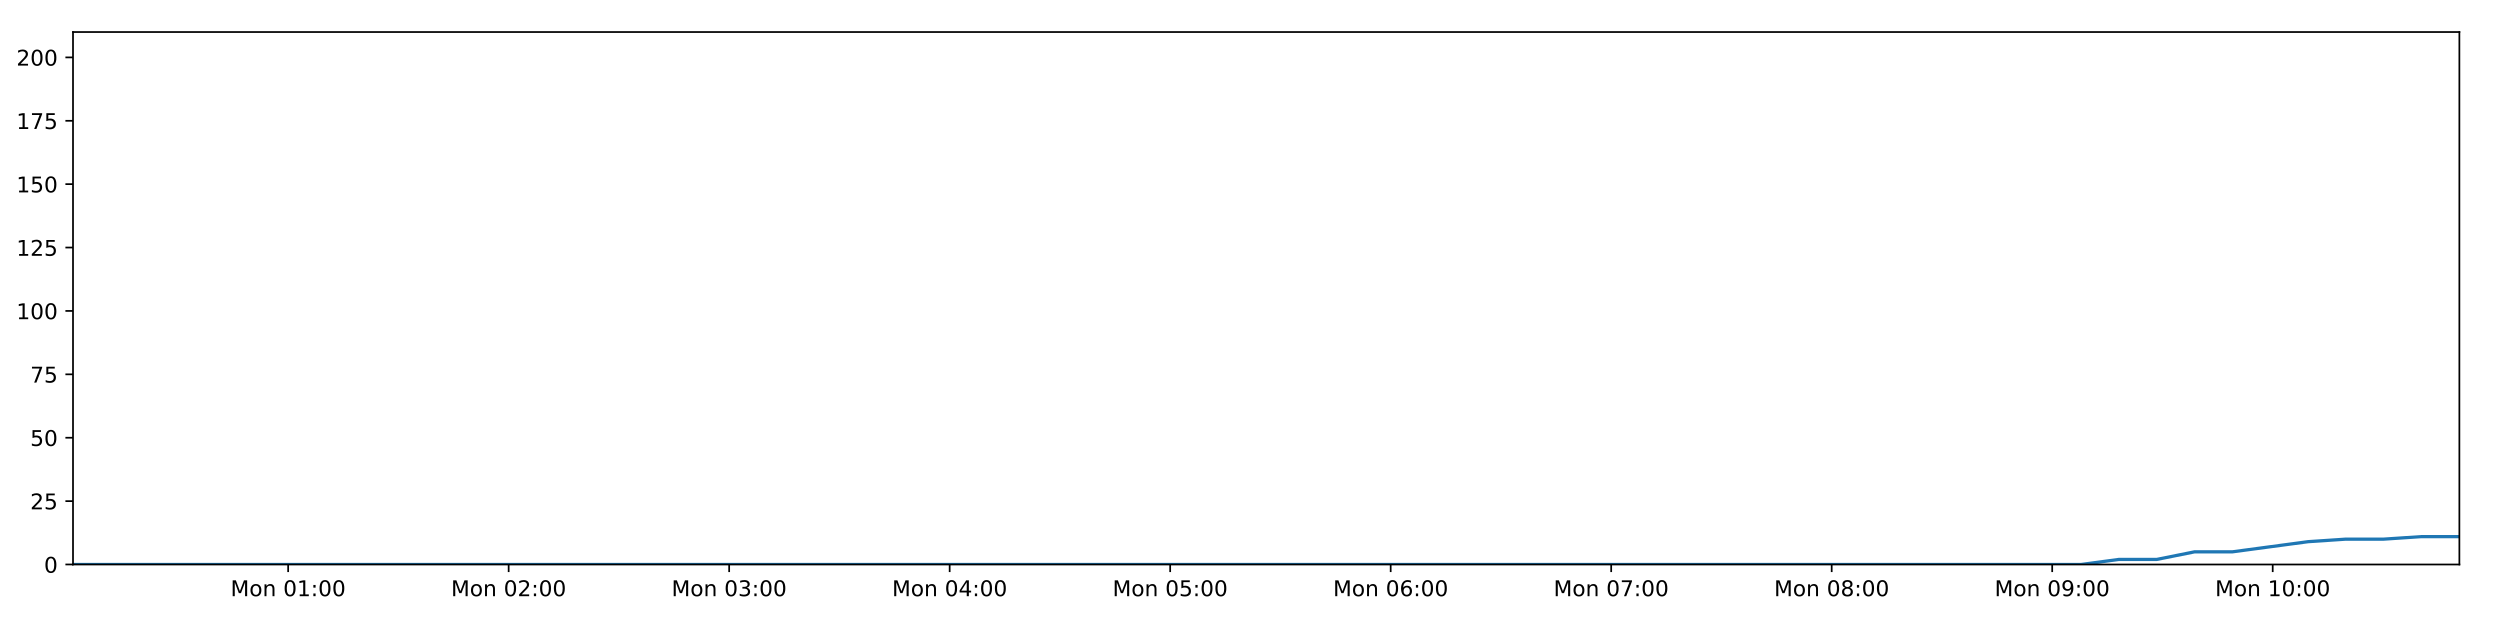
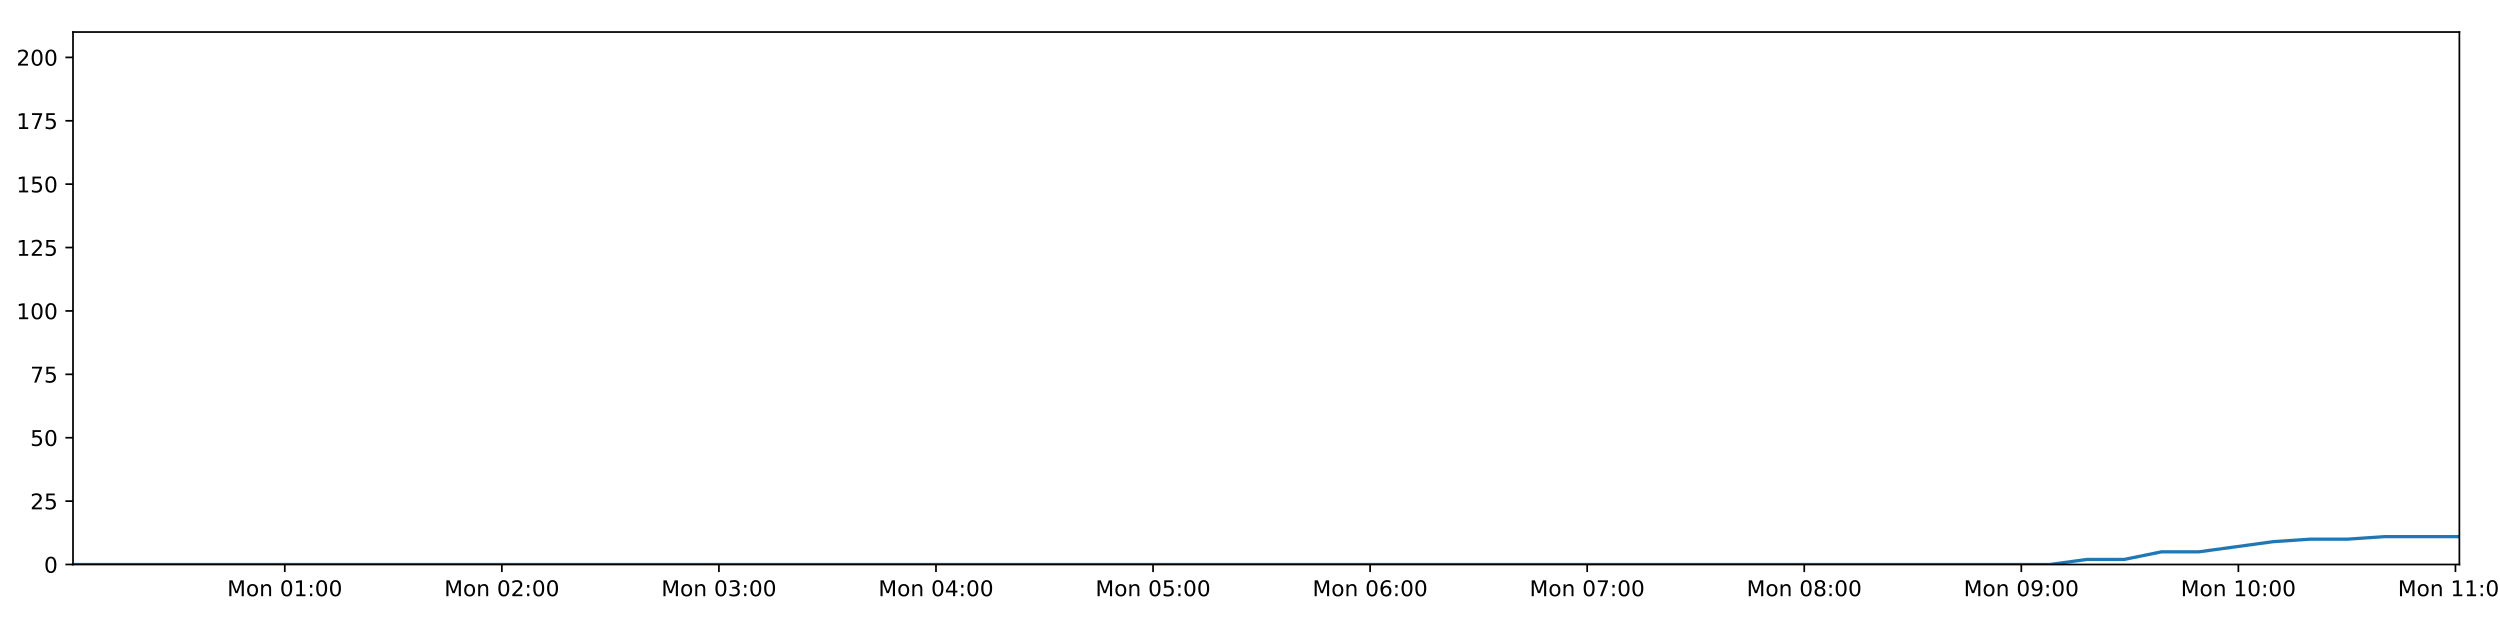
<svg xmlns="http://www.w3.org/2000/svg" xmlns:xlink="http://www.w3.org/1999/xlink" height="288pt" version="1.1" viewBox="0 0 1152 288" width="1152pt">
  <defs>
    <style type="text/css">
*{stroke-linecap:butt;stroke-linejoin:round;}
  </style>
  </defs>
  <g id="figure_1">
    <g id="patch_1">
      <path d="M 0 288  L 1152 288  L 1152 0  L 0 0  z " style="fill:#ffffff;" />
    </g>
    <g id="axes_1">
      <g id="patch_2">
        <path d="M 33.64 260.12  L 1133.28 260.12  L 1133.28 14.76  L 33.64 14.76  z " style="fill:#ffffff;" />
      </g>
      <g id="matplotlib.axis_1">
        <g id="xtick_1">
          <g id="line2d_1">
            <defs>
-               <path d="M 0 0  L 0 3.5  " id="ma4a404a871" style="stroke:#000000;stroke-width:0.8;" />
-             </defs>
-             <g>
-               <use style="stroke:#000000;stroke-width:0.8;" x="132.778" xlink:href="#ma4a404a871" y="260.12" />
+               <path d="M 0 0  L 0 3.5  " id="m853784e937" style="stroke:#000000;stroke-width:0.8;" />
+             </defs>
+             <g>
+               <use style="stroke:#000000;stroke-width:0.8;" x="131.23" xlink:href="#m853784e937" y="260.12" />
            </g>
          </g>
          <g id="text_1">
            <defs>
              <path d="M 9.812 72.906  L 24.516 72.906  L 43.109 23.297  L 61.812 72.906  L 76.516 72.906  L 76.516 0  L 66.891 0  L 66.891 64.016  L 48.094 14.016  L 38.188 14.016  L 19.391 64.016  L 19.391 0  L 9.812 0  z " id="DejaVuSans-77" />
              <path d="M 30.609 48.391  Q 23.391 48.391 19.188 42.75  Q 14.984 37.109 14.984 27.297  Q 14.984 17.484 19.156 11.844  Q 23.344 6.203 30.609 6.203  Q 37.797 6.203 41.984 11.859  Q 46.188 17.531 46.188 27.297  Q 46.188 37.016 41.984 42.703  Q 37.797 48.391 30.609 48.391  z M 30.609 56  Q 42.328 56 49.016 48.375  Q 55.719 40.766 55.719 27.297  Q 55.719 13.875 49.016 6.219  Q 42.328 -1.422 30.609 -1.422  Q 18.844 -1.422 12.172 6.219  Q 5.516 13.875 5.516 27.297  Q 5.516 40.766 12.172 48.375  Q 18.844 56 30.609 56  z " id="DejaVuSans-111" />
              <path d="M 54.891 33.016  L 54.891 0  L 45.906 0  L 45.906 32.719  Q 45.906 40.484 42.875 44.328  Q 39.844 48.188 33.797 48.188  Q 26.516 48.188 22.312 43.547  Q 18.109 38.922 18.109 30.906  L 18.109 0  L 9.078 0  L 9.078 54.688  L 18.109 54.688  L 18.109 46.188  Q 21.344 51.125 25.703 53.562  Q 30.078 56 35.797 56  Q 45.219 56 50.047 50.172  Q 54.891 44.344 54.891 33.016  z " id="DejaVuSans-110" />
              <path id="DejaVuSans-32" />
              <path d="M 31.781 66.406  Q 24.172 66.406 20.328 58.906  Q 16.5 51.422 16.5 36.375  Q 16.5 21.391 20.328 13.891  Q 24.172 6.391 31.781 6.391  Q 39.453 6.391 43.281 13.891  Q 47.125 21.391 47.125 36.375  Q 47.125 51.422 43.281 58.906  Q 39.453 66.406 31.781 66.406  z M 31.781 74.219  Q 44.047 74.219 50.516 64.516  Q 56.984 54.828 56.984 36.375  Q 56.984 17.969 50.516 8.266  Q 44.047 -1.422 31.781 -1.422  Q 19.531 -1.422 13.062 8.266  Q 6.594 17.969 6.594 36.375  Q 6.594 54.828 13.062 64.516  Q 19.531 74.219 31.781 74.219  z " id="DejaVuSans-48" />
              <path d="M 12.406 8.297  L 28.516 8.297  L 28.516 63.922  L 10.984 60.406  L 10.984 69.391  L 28.422 72.906  L 38.281 72.906  L 38.281 8.297  L 54.391 8.297  L 54.391 0  L 12.406 0  z " id="DejaVuSans-49" />
              <path d="M 11.719 12.406  L 22.016 12.406  L 22.016 0  L 11.719 0  z M 11.719 51.703  L 22.016 51.703  L 22.016 39.312  L 11.719 39.312  z " id="DejaVuSans-58" />
            </defs>
-             <g transform="translate(106.237 274.7184)scale(0.1 -0.1)">
+             <g transform="translate(104.6898 274.7184)scale(0.1 -0.1)">
              <use xlink:href="#DejaVuSans-77" />
              <use x="86.279" xlink:href="#DejaVuSans-111" />
              <use x="147.461" xlink:href="#DejaVuSans-110" />
              <use x="210.84" xlink:href="#DejaVuSans-32" />
              <use x="242.627" xlink:href="#DejaVuSans-48" />
              <use x="306.25" xlink:href="#DejaVuSans-49" />
              <use x="369.873" xlink:href="#DejaVuSans-58" />
              <use x="403.564" xlink:href="#DejaVuSans-48" />
              <use x="467.188" xlink:href="#DejaVuSans-48" />
            </g>
          </g>
        </g>
        <g id="xtick_2">
          <g id="line2d_2">
            <g>
-               <use style="stroke:#000000;stroke-width:0.8;" x="234.387" xlink:href="#ma4a404a871" y="260.12" />
+               <use style="stroke:#000000;stroke-width:0.8;" x="231.254" xlink:href="#m853784e937" y="260.12" />
            </g>
          </g>
          <g id="text_2">
            <defs>
              <path d="M 19.188 8.297  L 53.609 8.297  L 53.609 0  L 7.328 0  L 7.328 8.297  Q 12.938 14.109 22.625 23.891  Q 32.328 33.688 34.812 36.531  Q 39.547 41.844 41.422 45.531  Q 43.312 49.219 43.312 52.781  Q 43.312 58.594 39.234 62.25  Q 35.156 65.922 28.609 65.922  Q 23.969 65.922 18.812 64.312  Q 13.672 62.703 7.812 59.422  L 7.812 69.391  Q 13.766 71.781 18.938 73  Q 24.125 74.219 28.422 74.219  Q 39.75 74.219 46.484 68.547  Q 53.219 62.891 53.219 53.422  Q 53.219 48.922 51.531 44.891  Q 49.859 40.875 45.406 35.406  Q 44.188 33.984 37.641 27.219  Q 31.109 20.453 19.188 8.297  z " id="DejaVuSans-50" />
            </defs>
-             <g transform="translate(207.8465 274.7184)scale(0.1 -0.1)">
+             <g transform="translate(204.7136 274.7184)scale(0.1 -0.1)">
              <use xlink:href="#DejaVuSans-77" />
              <use x="86.279" xlink:href="#DejaVuSans-111" />
              <use x="147.461" xlink:href="#DejaVuSans-110" />
              <use x="210.84" xlink:href="#DejaVuSans-32" />
              <use x="242.627" xlink:href="#DejaVuSans-48" />
              <use x="306.25" xlink:href="#DejaVuSans-50" />
              <use x="369.873" xlink:href="#DejaVuSans-58" />
              <use x="403.564" xlink:href="#DejaVuSans-48" />
              <use x="467.188" xlink:href="#DejaVuSans-48" />
            </g>
          </g>
        </g>
        <g id="xtick_3">
          <g id="line2d_3">
            <g>
-               <use style="stroke:#000000;stroke-width:0.8;" x="335.997" xlink:href="#ma4a404a871" y="260.12" />
+               <use style="stroke:#000000;stroke-width:0.8;" x="331.278" xlink:href="#m853784e937" y="260.12" />
            </g>
          </g>
          <g id="text_3">
            <defs>
              <path d="M 40.578 39.312  Q 47.656 37.797 51.625 33  Q 55.609 28.219 55.609 21.188  Q 55.609 10.406 48.188 4.484  Q 40.766 -1.422 27.094 -1.422  Q 22.516 -1.422 17.656 -0.516  Q 12.797 0.391 7.625 2.203  L 7.625 11.719  Q 11.719 9.328 16.594 8.109  Q 21.484 6.891 26.812 6.891  Q 36.078 6.891 40.938 10.547  Q 45.797 14.203 45.797 21.188  Q 45.797 27.641 41.281 31.266  Q 36.766 34.906 28.719 34.906  L 20.219 34.906  L 20.219 43.016  L 29.109 43.016  Q 36.375 43.016 40.234 45.922  Q 44.094 48.828 44.094 54.297  Q 44.094 59.906 40.109 62.906  Q 36.141 65.922 28.719 65.922  Q 24.656 65.922 20.016 65.031  Q 15.375 64.156 9.812 62.312  L 9.812 71.094  Q 15.438 72.656 20.344 73.438  Q 25.25 74.219 29.594 74.219  Q 40.828 74.219 47.359 69.109  Q 53.906 64.016 53.906 55.328  Q 53.906 49.266 50.438 45.094  Q 46.969 40.922 40.578 39.312  z " id="DejaVuSans-51" />
            </defs>
-             <g transform="translate(309.456 274.7184)scale(0.1 -0.1)">
+             <g transform="translate(304.7373 274.7184)scale(0.1 -0.1)">
              <use xlink:href="#DejaVuSans-77" />
              <use x="86.279" xlink:href="#DejaVuSans-111" />
              <use x="147.461" xlink:href="#DejaVuSans-110" />
              <use x="210.84" xlink:href="#DejaVuSans-32" />
              <use x="242.627" xlink:href="#DejaVuSans-48" />
              <use x="306.25" xlink:href="#DejaVuSans-51" />
              <use x="369.873" xlink:href="#DejaVuSans-58" />
              <use x="403.564" xlink:href="#DejaVuSans-48" />
              <use x="467.188" xlink:href="#DejaVuSans-48" />
            </g>
          </g>
        </g>
        <g id="xtick_4">
          <g id="line2d_4">
            <g>
-               <use style="stroke:#000000;stroke-width:0.8;" x="437.606" xlink:href="#ma4a404a871" y="260.12" />
+               <use style="stroke:#000000;stroke-width:0.8;" x="431.302" xlink:href="#m853784e937" y="260.12" />
            </g>
          </g>
          <g id="text_4">
            <defs>
              <path d="M 37.797 64.312  L 12.891 25.391  L 37.797 25.391  z M 35.203 72.906  L 47.609 72.906  L 47.609 25.391  L 58.016 25.391  L 58.016 17.188  L 47.609 17.188  L 47.609 0  L 37.797 0  L 37.797 17.188  L 4.891 17.188  L 4.891 26.703  z " id="DejaVuSans-52" />
            </defs>
-             <g transform="translate(411.0655 274.7184)scale(0.1 -0.1)">
+             <g transform="translate(404.7611 274.7184)scale(0.1 -0.1)">
              <use xlink:href="#DejaVuSans-77" />
              <use x="86.279" xlink:href="#DejaVuSans-111" />
              <use x="147.461" xlink:href="#DejaVuSans-110" />
              <use x="210.84" xlink:href="#DejaVuSans-32" />
              <use x="242.627" xlink:href="#DejaVuSans-48" />
              <use x="306.25" xlink:href="#DejaVuSans-52" />
              <use x="369.873" xlink:href="#DejaVuSans-58" />
              <use x="403.564" xlink:href="#DejaVuSans-48" />
              <use x="467.188" xlink:href="#DejaVuSans-48" />
            </g>
          </g>
        </g>
        <g id="xtick_5">
          <g id="line2d_5">
            <g>
-               <use style="stroke:#000000;stroke-width:0.8;" x="539.216" xlink:href="#ma4a404a871" y="260.12" />
+               <use style="stroke:#000000;stroke-width:0.8;" x="531.325" xlink:href="#m853784e937" y="260.12" />
            </g>
          </g>
          <g id="text_5">
            <defs>
              <path d="M 10.797 72.906  L 49.516 72.906  L 49.516 64.594  L 19.828 64.594  L 19.828 46.734  Q 21.969 47.469 24.109 47.828  Q 26.266 48.188 28.422 48.188  Q 40.625 48.188 47.75 41.5  Q 54.891 34.812 54.891 23.391  Q 54.891 11.625 47.562 5.094  Q 40.234 -1.422 26.906 -1.422  Q 22.312 -1.422 17.547 -0.641  Q 12.797 0.141 7.719 1.703  L 7.719 11.625  Q 12.109 9.234 16.797 8.062  Q 21.484 6.891 26.703 6.891  Q 35.156 6.891 40.078 11.328  Q 45.016 15.766 45.016 23.391  Q 45.016 31 40.078 35.438  Q 35.156 39.891 26.703 39.891  Q 22.75 39.891 18.812 39.016  Q 14.891 38.141 10.797 36.281  z " id="DejaVuSans-53" />
            </defs>
-             <g transform="translate(512.675 274.7184)scale(0.1 -0.1)">
+             <g transform="translate(504.7848 274.7184)scale(0.1 -0.1)">
              <use xlink:href="#DejaVuSans-77" />
              <use x="86.279" xlink:href="#DejaVuSans-111" />
              <use x="147.461" xlink:href="#DejaVuSans-110" />
              <use x="210.84" xlink:href="#DejaVuSans-32" />
              <use x="242.627" xlink:href="#DejaVuSans-48" />
              <use x="306.25" xlink:href="#DejaVuSans-53" />
              <use x="369.873" xlink:href="#DejaVuSans-58" />
              <use x="403.564" xlink:href="#DejaVuSans-48" />
              <use x="467.188" xlink:href="#DejaVuSans-48" />
            </g>
          </g>
        </g>
        <g id="xtick_6">
          <g id="line2d_6">
            <g>
-               <use style="stroke:#000000;stroke-width:0.8;" x="640.825" xlink:href="#ma4a404a871" y="260.12" />
+               <use style="stroke:#000000;stroke-width:0.8;" x="631.349" xlink:href="#m853784e937" y="260.12" />
            </g>
          </g>
          <g id="text_6">
            <defs>
              <path d="M 33.016 40.375  Q 26.375 40.375 22.484 35.828  Q 18.609 31.297 18.609 23.391  Q 18.609 15.531 22.484 10.953  Q 26.375 6.391 33.016 6.391  Q 39.656 6.391 43.531 10.953  Q 47.406 15.531 47.406 23.391  Q 47.406 31.297 43.531 35.828  Q 39.656 40.375 33.016 40.375  z M 52.594 71.297  L 52.594 62.312  Q 48.875 64.062 45.094 64.984  Q 41.312 65.922 37.594 65.922  Q 27.828 65.922 22.672 59.328  Q 17.531 52.734 16.797 39.406  Q 19.672 43.656 24.016 45.922  Q 28.375 48.188 33.594 48.188  Q 44.578 48.188 50.953 41.516  Q 57.328 34.859 57.328 23.391  Q 57.328 12.156 50.688 5.359  Q 44.047 -1.422 33.016 -1.422  Q 20.359 -1.422 13.672 8.266  Q 6.984 17.969 6.984 36.375  Q 6.984 53.656 15.188 63.938  Q 23.391 74.219 37.203 74.219  Q 40.922 74.219 44.703 73.484  Q 48.484 72.75 52.594 71.297  z " id="DejaVuSans-54" />
            </defs>
-             <g transform="translate(614.2845 274.7184)scale(0.1 -0.1)">
+             <g transform="translate(604.8086 274.7184)scale(0.1 -0.1)">
              <use xlink:href="#DejaVuSans-77" />
              <use x="86.279" xlink:href="#DejaVuSans-111" />
              <use x="147.461" xlink:href="#DejaVuSans-110" />
              <use x="210.84" xlink:href="#DejaVuSans-32" />
              <use x="242.627" xlink:href="#DejaVuSans-48" />
              <use x="306.25" xlink:href="#DejaVuSans-54" />
              <use x="369.873" xlink:href="#DejaVuSans-58" />
              <use x="403.564" xlink:href="#DejaVuSans-48" />
              <use x="467.188" xlink:href="#DejaVuSans-48" />
            </g>
          </g>
        </g>
        <g id="xtick_7">
          <g id="line2d_7">
            <g>
-               <use style="stroke:#000000;stroke-width:0.8;" x="742.435" xlink:href="#ma4a404a871" y="260.12" />
+               <use style="stroke:#000000;stroke-width:0.8;" x="731.373" xlink:href="#m853784e937" y="260.12" />
            </g>
          </g>
          <g id="text_7">
            <defs>
              <path d="M 8.203 72.906  L 55.078 72.906  L 55.078 68.703  L 28.609 0  L 18.312 0  L 43.219 64.594  L 8.203 64.594  z " id="DejaVuSans-55" />
            </defs>
-             <g transform="translate(715.8941 274.7184)scale(0.1 -0.1)">
+             <g transform="translate(704.8324 274.7184)scale(0.1 -0.1)">
              <use xlink:href="#DejaVuSans-77" />
              <use x="86.279" xlink:href="#DejaVuSans-111" />
              <use x="147.461" xlink:href="#DejaVuSans-110" />
              <use x="210.84" xlink:href="#DejaVuSans-32" />
              <use x="242.627" xlink:href="#DejaVuSans-48" />
              <use x="306.25" xlink:href="#DejaVuSans-55" />
              <use x="369.873" xlink:href="#DejaVuSans-58" />
              <use x="403.564" xlink:href="#DejaVuSans-48" />
              <use x="467.188" xlink:href="#DejaVuSans-48" />
            </g>
          </g>
        </g>
        <g id="xtick_8">
          <g id="line2d_8">
            <g>
-               <use style="stroke:#000000;stroke-width:0.8;" x="844.044" xlink:href="#ma4a404a871" y="260.12" />
+               <use style="stroke:#000000;stroke-width:0.8;" x="831.397" xlink:href="#m853784e937" y="260.12" />
            </g>
          </g>
          <g id="text_8">
            <defs>
              <path d="M 31.781 34.625  Q 24.75 34.625 20.719 30.859  Q 16.703 27.094 16.703 20.516  Q 16.703 13.922 20.719 10.156  Q 24.75 6.391 31.781 6.391  Q 38.812 6.391 42.859 10.172  Q 46.922 13.969 46.922 20.516  Q 46.922 27.094 42.891 30.859  Q 38.875 34.625 31.781 34.625  z M 21.922 38.812  Q 15.578 40.375 12.031 44.719  Q 8.5 49.078 8.5 55.328  Q 8.5 64.062 14.719 69.141  Q 20.953 74.219 31.781 74.219  Q 42.672 74.219 48.875 69.141  Q 55.078 64.062 55.078 55.328  Q 55.078 49.078 51.531 44.719  Q 48 40.375 41.703 38.812  Q 48.828 37.156 52.797 32.312  Q 56.781 27.484 56.781 20.516  Q 56.781 9.906 50.312 4.234  Q 43.844 -1.422 31.781 -1.422  Q 19.734 -1.422 13.25 4.234  Q 6.781 9.906 6.781 20.516  Q 6.781 27.484 10.781 32.312  Q 14.797 37.156 21.922 38.812  z M 18.312 54.391  Q 18.312 48.734 21.844 45.562  Q 25.391 42.391 31.781 42.391  Q 38.141 42.391 41.719 45.562  Q 45.312 48.734 45.312 54.391  Q 45.312 60.062 41.719 63.234  Q 38.141 66.406 31.781 66.406  Q 25.391 66.406 21.844 63.234  Q 18.312 60.062 18.312 54.391  z " id="DejaVuSans-56" />
            </defs>
-             <g transform="translate(817.5036 274.7184)scale(0.1 -0.1)">
+             <g transform="translate(804.8561 274.7184)scale(0.1 -0.1)">
              <use xlink:href="#DejaVuSans-77" />
              <use x="86.279" xlink:href="#DejaVuSans-111" />
              <use x="147.461" xlink:href="#DejaVuSans-110" />
              <use x="210.84" xlink:href="#DejaVuSans-32" />
              <use x="242.627" xlink:href="#DejaVuSans-48" />
              <use x="306.25" xlink:href="#DejaVuSans-56" />
              <use x="369.873" xlink:href="#DejaVuSans-58" />
              <use x="403.564" xlink:href="#DejaVuSans-48" />
              <use x="467.188" xlink:href="#DejaVuSans-48" />
            </g>
          </g>
        </g>
        <g id="xtick_9">
          <g id="line2d_9">
            <g>
-               <use style="stroke:#000000;stroke-width:0.8;" x="945.654" xlink:href="#ma4a404a871" y="260.12" />
+               <use style="stroke:#000000;stroke-width:0.8;" x="931.421" xlink:href="#m853784e937" y="260.12" />
            </g>
          </g>
          <g id="text_9">
            <defs>
              <path d="M 10.984 1.516  L 10.984 10.5  Q 14.703 8.734 18.5 7.812  Q 22.312 6.891 25.984 6.891  Q 35.75 6.891 40.891 13.453  Q 46.047 20.016 46.781 33.406  Q 43.953 29.203 39.594 26.953  Q 35.25 24.703 29.984 24.703  Q 19.047 24.703 12.672 31.312  Q 6.297 37.938 6.297 49.422  Q 6.297 60.641 12.938 67.422  Q 19.578 74.219 30.609 74.219  Q 43.266 74.219 49.922 64.516  Q 56.594 54.828 56.594 36.375  Q 56.594 19.141 48.406 8.859  Q 40.234 -1.422 26.422 -1.422  Q 22.703 -1.422 18.891 -0.688  Q 15.094 0.047 10.984 1.516  z M 30.609 32.422  Q 37.25 32.422 41.125 36.953  Q 45.016 41.5 45.016 49.422  Q 45.016 57.281 41.125 61.844  Q 37.25 66.406 30.609 66.406  Q 23.969 66.406 20.094 61.844  Q 16.219 57.281 16.219 49.422  Q 16.219 41.5 20.094 36.953  Q 23.969 32.422 30.609 32.422  z " id="DejaVuSans-57" />
            </defs>
-             <g transform="translate(919.1131 274.7184)scale(0.1 -0.1)">
+             <g transform="translate(904.8799 274.7184)scale(0.1 -0.1)">
              <use xlink:href="#DejaVuSans-77" />
              <use x="86.279" xlink:href="#DejaVuSans-111" />
              <use x="147.461" xlink:href="#DejaVuSans-110" />
              <use x="210.84" xlink:href="#DejaVuSans-32" />
              <use x="242.627" xlink:href="#DejaVuSans-48" />
              <use x="306.25" xlink:href="#DejaVuSans-57" />
              <use x="369.873" xlink:href="#DejaVuSans-58" />
              <use x="403.564" xlink:href="#DejaVuSans-48" />
              <use x="467.188" xlink:href="#DejaVuSans-48" />
            </g>
          </g>
        </g>
        <g id="xtick_10">
          <g id="line2d_10">
            <g>
-               <use style="stroke:#000000;stroke-width:0.8;" x="1047.263" xlink:href="#ma4a404a871" y="260.12" />
+               <use style="stroke:#000000;stroke-width:0.8;" x="1031.444" xlink:href="#m853784e937" y="260.12" />
            </g>
          </g>
          <g id="text_10">
-             <g transform="translate(1020.723 274.7184)scale(0.1 -0.1)">
+             <g transform="translate(1004.904 274.7184)scale(0.1 -0.1)">
              <use xlink:href="#DejaVuSans-77" />
              <use x="86.279" xlink:href="#DejaVuSans-111" />
              <use x="147.461" xlink:href="#DejaVuSans-110" />
              <use x="210.84" xlink:href="#DejaVuSans-32" />
              <use x="242.627" xlink:href="#DejaVuSans-49" />
              <use x="306.25" xlink:href="#DejaVuSans-48" />
              <use x="369.873" xlink:href="#DejaVuSans-58" />
              <use x="403.564" xlink:href="#DejaVuSans-48" />
              <use x="467.188" xlink:href="#DejaVuSans-48" />
            </g>
          </g>
        </g>
+         <g id="xtick_11">
+           <g id="line2d_11">
+             <g>
+               <use style="stroke:#000000;stroke-width:0.8;" x="1131.468" xlink:href="#m853784e937" y="260.12" />
+             </g>
+           </g>
+           <g id="text_11">
+             <g transform="translate(1104.927 274.7184)scale(0.1 -0.1)">
+               <use xlink:href="#DejaVuSans-77" />
+               <use x="86.279" xlink:href="#DejaVuSans-111" />
+               <use x="147.461" xlink:href="#DejaVuSans-110" />
+               <use x="210.84" xlink:href="#DejaVuSans-32" />
+               <use x="242.627" xlink:href="#DejaVuSans-49" />
+               <use x="306.25" xlink:href="#DejaVuSans-49" />
+               <use x="369.873" xlink:href="#DejaVuSans-58" />
+               <use x="403.564" xlink:href="#DejaVuSans-48" />
+               <use x="467.188" xlink:href="#DejaVuSans-48" />
+             </g>
+           </g>
+         </g>
      </g>
      <g id="matplotlib.axis_2">
        <g id="ytick_1">
-           <g id="line2d_11">
-             <defs>
-               <path d="M 0 0  L -3.5 0  " id="m9e90699318" style="stroke:#000000;stroke-width:0.8;" />
-             </defs>
-             <g>
-               <use style="stroke:#000000;stroke-width:0.8;" x="33.64" xlink:href="#m9e90699318" y="260.12" />
-             </g>
-           </g>
-           <g id="text_11">
+           <g id="line2d_12">
+             <defs>
+               <path d="M 0 0  L -3.5 0  " id="m67ebb30ff7" style="stroke:#000000;stroke-width:0.8;" />
+             </defs>
+             <g>
+               <use style="stroke:#000000;stroke-width:0.8;" x="33.64" xlink:href="#m67ebb30ff7" y="260.12" />
+             </g>
+           </g>
+           <g id="text_12">
            <g transform="translate(20.2775 263.9192)scale(0.1 -0.1)">
              <use xlink:href="#DejaVuSans-48" />
            </g>
          </g>
        </g>
        <g id="ytick_2">
-           <g id="line2d_12">
-             <g>
-               <use style="stroke:#000000;stroke-width:0.8;" x="33.64" xlink:href="#m9e90699318" y="230.91" />
-             </g>
-           </g>
-           <g id="text_12">
+           <g id="line2d_13">
+             <g>
+               <use style="stroke:#000000;stroke-width:0.8;" x="33.64" xlink:href="#m67ebb30ff7" y="230.91" />
+             </g>
+           </g>
+           <g id="text_13">
            <g transform="translate(13.915 234.7097)scale(0.1 -0.1)">
              <use xlink:href="#DejaVuSans-50" />
              <use x="63.623" xlink:href="#DejaVuSans-53" />
            </g>
          </g>
        </g>
        <g id="ytick_3">
-           <g id="line2d_13">
-             <g>
-               <use style="stroke:#000000;stroke-width:0.8;" x="33.64" xlink:href="#m9e90699318" y="201.701" />
-             </g>
-           </g>
-           <g id="text_13">
+           <g id="line2d_14">
+             <g>
+               <use style="stroke:#000000;stroke-width:0.8;" x="33.64" xlink:href="#m67ebb30ff7" y="201.701" />
+             </g>
+           </g>
+           <g id="text_14">
            <g transform="translate(13.915 205.5002)scale(0.1 -0.1)">
              <use xlink:href="#DejaVuSans-53" />
              <use x="63.623" xlink:href="#DejaVuSans-48" />
            </g>
          </g>
        </g>
        <g id="ytick_4">
-           <g id="line2d_14">
-             <g>
-               <use style="stroke:#000000;stroke-width:0.8;" x="33.64" xlink:href="#m9e90699318" y="172.491" />
-             </g>
-           </g>
-           <g id="text_14">
+           <g id="line2d_15">
+             <g>
+               <use style="stroke:#000000;stroke-width:0.8;" x="33.64" xlink:href="#m67ebb30ff7" y="172.491" />
+             </g>
+           </g>
+           <g id="text_15">
            <g transform="translate(13.915 176.2906)scale(0.1 -0.1)">
              <use xlink:href="#DejaVuSans-55" />
              <use x="63.623" xlink:href="#DejaVuSans-53" />
            </g>
          </g>
        </g>
        <g id="ytick_5">
-           <g id="line2d_15">
-             <g>
-               <use style="stroke:#000000;stroke-width:0.8;" x="33.64" xlink:href="#m9e90699318" y="143.282" />
-             </g>
-           </g>
-           <g id="text_15">
+           <g id="line2d_16">
+             <g>
+               <use style="stroke:#000000;stroke-width:0.8;" x="33.64" xlink:href="#m67ebb30ff7" y="143.282" />
+             </g>
+           </g>
+           <g id="text_16">
            <g transform="translate(7.5525 147.0811)scale(0.1 -0.1)">
              <use xlink:href="#DejaVuSans-49" />
              <use x="63.623" xlink:href="#DejaVuSans-48" />
              <use x="127.246" xlink:href="#DejaVuSans-48" />
            </g>
          </g>
        </g>
        <g id="ytick_6">
-           <g id="line2d_16">
-             <g>
-               <use style="stroke:#000000;stroke-width:0.8;" x="33.64" xlink:href="#m9e90699318" y="114.072" />
-             </g>
-           </g>
-           <g id="text_16">
+           <g id="line2d_17">
+             <g>
+               <use style="stroke:#000000;stroke-width:0.8;" x="33.64" xlink:href="#m67ebb30ff7" y="114.072" />
+             </g>
+           </g>
+           <g id="text_17">
            <g transform="translate(7.5525 117.8716)scale(0.1 -0.1)">
              <use xlink:href="#DejaVuSans-49" />
              <use x="63.623" xlink:href="#DejaVuSans-50" />
              <use x="127.246" xlink:href="#DejaVuSans-53" />
            </g>
          </g>
        </g>
        <g id="ytick_7">
-           <g id="line2d_17">
-             <g>
-               <use style="stroke:#000000;stroke-width:0.8;" x="33.64" xlink:href="#m9e90699318" y="84.863" />
-             </g>
-           </g>
-           <g id="text_17">
+           <g id="line2d_18">
+             <g>
+               <use style="stroke:#000000;stroke-width:0.8;" x="33.64" xlink:href="#m67ebb30ff7" y="84.863" />
+             </g>
+           </g>
+           <g id="text_18">
            <g transform="translate(7.5525 88.66208)scale(0.1 -0.1)">
              <use xlink:href="#DejaVuSans-49" />
              <use x="63.623" xlink:href="#DejaVuSans-53" />
              <use x="127.246" xlink:href="#DejaVuSans-48" />
            </g>
          </g>
        </g>
        <g id="ytick_8">
-           <g id="line2d_18">
-             <g>
-               <use style="stroke:#000000;stroke-width:0.8;" x="33.64" xlink:href="#m9e90699318" y="55.653" />
-             </g>
-           </g>
-           <g id="text_18">
+           <g id="line2d_19">
+             <g>
+               <use style="stroke:#000000;stroke-width:0.8;" x="33.64" xlink:href="#m67ebb30ff7" y="55.653" />
+             </g>
+           </g>
+           <g id="text_19">
            <g transform="translate(7.5525 59.45255)scale(0.1 -0.1)">
              <use xlink:href="#DejaVuSans-49" />
              <use x="63.623" xlink:href="#DejaVuSans-55" />
              <use x="127.246" xlink:href="#DejaVuSans-53" />
            </g>
          </g>
        </g>
        <g id="ytick_9">
-           <g id="line2d_19">
-             <g>
-               <use style="stroke:#000000;stroke-width:0.8;" x="33.64" xlink:href="#m9e90699318" y="26.444" />
-             </g>
-           </g>
-           <g id="text_19">
+           <g id="line2d_20">
+             <g>
+               <use style="stroke:#000000;stroke-width:0.8;" x="33.64" xlink:href="#m67ebb30ff7" y="26.444" />
+             </g>
+           </g>
+           <g id="text_20">
            <g transform="translate(7.5525 30.24303)scale(0.1 -0.1)">
              <use xlink:href="#DejaVuSans-50" />
              <use x="63.623" xlink:href="#DejaVuSans-48" />
              <use x="127.246" xlink:href="#DejaVuSans-48" />
            </g>
          </g>
        </g>
      </g>
-       <g id="line2d_20">
-         <path clip-path="url(#p8ef02af879)" d="M 33.64 260.12  L 50.772 260.12  L 67.903 260.12  L 85.035 260.12  L 102.175 260.12  L 119.309 260.12  L 136.441 260.12  L 153.577 260.12  L 170.706 260.12  L 187.84 260.12  L 204.974 260.12  L 222.107 260.12  L 239.238 260.12  L 256.37 260.12  L 273.506 260.12  L 290.638 260.12  L 307.77 260.12  L 324.903 260.12  L 342.038 260.12  L 359.173 260.12  L 376.317 260.12  L 393.449 260.12  L 410.592 260.12  L 427.725 260.12  L 444.86 260.12  L 461.997 260.12  L 479.132 260.12  L 496.268 260.12  L 513.406 260.12  L 530.543 260.12  L 547.677 260.12  L 564.817 260.12  L 581.95 260.12  L 599.082 260.12  L 616.22 260.12  L 633.358 260.12  L 650.492 260.12  L 667.629 260.12  L 684.764 260.12  L 701.899 260.12  L 719.034 260.12  L 736.167 260.12  L 753.3 260.12  L 770.44 260.12  L 787.576 260.12  L 804.734 260.12  L 821.867 260.12  L 838.996 260.12  L 856.131 260.12  L 873.265 260.12  L 890.4 260.12  L 907.541 260.12  L 924.68 260.12  L 941.817 260.12  L 958.957 260.12  L 976.391 257.783  L 993.836 257.783  L 1011.282 254.278  L 1028.726 254.278  L 1046.149 251.941  L 1063.577 249.605  L 1081.014 248.436  L 1098.432 248.436  L 1115.857 247.268  L 1133.28 247.268  " style="fill:none;stroke:#1f77b4;stroke-linecap:square;stroke-width:1.5;" />
+       <g id="line2d_21">
+         <path clip-path="url(#p78720f4c32)" d="M 33.64 260.12  L 50.504 260.12  L 67.368 260.12  L 84.233 260.12  L 101.106 260.12  L 117.972 260.12  L 134.837 260.12  L 151.705 260.12  L 168.567 260.12  L 185.434 260.12  L 202.3 260.12  L 219.165 260.12  L 236.029 260.12  L 252.894 260.12  L 269.762 260.12  L 286.627 260.12  L 303.492 260.12  L 320.357 260.12  L 337.225 260.12  L 354.092 260.12  L 370.969 260.12  L 387.833 260.12  L 404.709 260.12  L 421.575 260.12  L 438.442 260.12  L 455.312 260.12  L 472.18 260.12  L 489.048 260.12  L 505.919 260.12  L 522.788 260.12  L 539.654 260.12  L 556.527 260.12  L 573.393 260.12  L 590.257 260.12  L 607.128 260.12  L 623.998 260.12  L 640.866 260.12  L 657.735 260.12  L 674.603 260.12  L 691.47 260.12  L 708.337 260.12  L 725.203 260.12  L 742.069 260.12  L 758.941 260.12  L 775.81 260.12  L 792.7 260.12  L 809.566 260.12  L 826.428 260.12  L 843.295 260.12  L 860.162 260.12  L 877.03 260.12  L 893.903 260.12  L 910.774 260.12  L 927.644 260.12  L 944.516 260.12  L 961.678 257.783  L 978.851 257.783  L 996.024 254.278  L 1013.196 254.278  L 1030.347 251.941  L 1047.504 249.605  L 1064.668 248.436  L 1081.815 248.436  L 1098.967 247.268  L 1116.119 247.268  L 1133.28 247.268  " style="fill:none;stroke:#1f77b4;stroke-linecap:square;stroke-width:1.5;" />
      </g>
      <g id="patch_3">
        <path d="M 33.64 260.12  L 33.64 14.76  " style="fill:none;stroke:#000000;stroke-linecap:square;stroke-linejoin:miter;stroke-width:0.8;" />
      </g>
      <g id="patch_4">
        <path d="M 1133.28 260.12  L 1133.28 14.76  " style="fill:none;stroke:#000000;stroke-linecap:square;stroke-linejoin:miter;stroke-width:0.8;" />
      </g>
      <g id="patch_5">
        <path d="M 33.64 260.12  L 1133.28 260.12  " style="fill:none;stroke:#000000;stroke-linecap:square;stroke-linejoin:miter;stroke-width:0.8;" />
      </g>
      <g id="patch_6">
        <path d="M 33.64 14.76  L 1133.28 14.76  " style="fill:none;stroke:#000000;stroke-linecap:square;stroke-linejoin:miter;stroke-width:0.8;" />
      </g>
    </g>
  </g>
  <defs>
-     <clipPath id="p8ef02af879">
+     <clipPath id="p78720f4c32">
      <rect height="245.36" width="1099.64" x="33.64" y="14.76" />
    </clipPath>
  </defs>
</svg>
